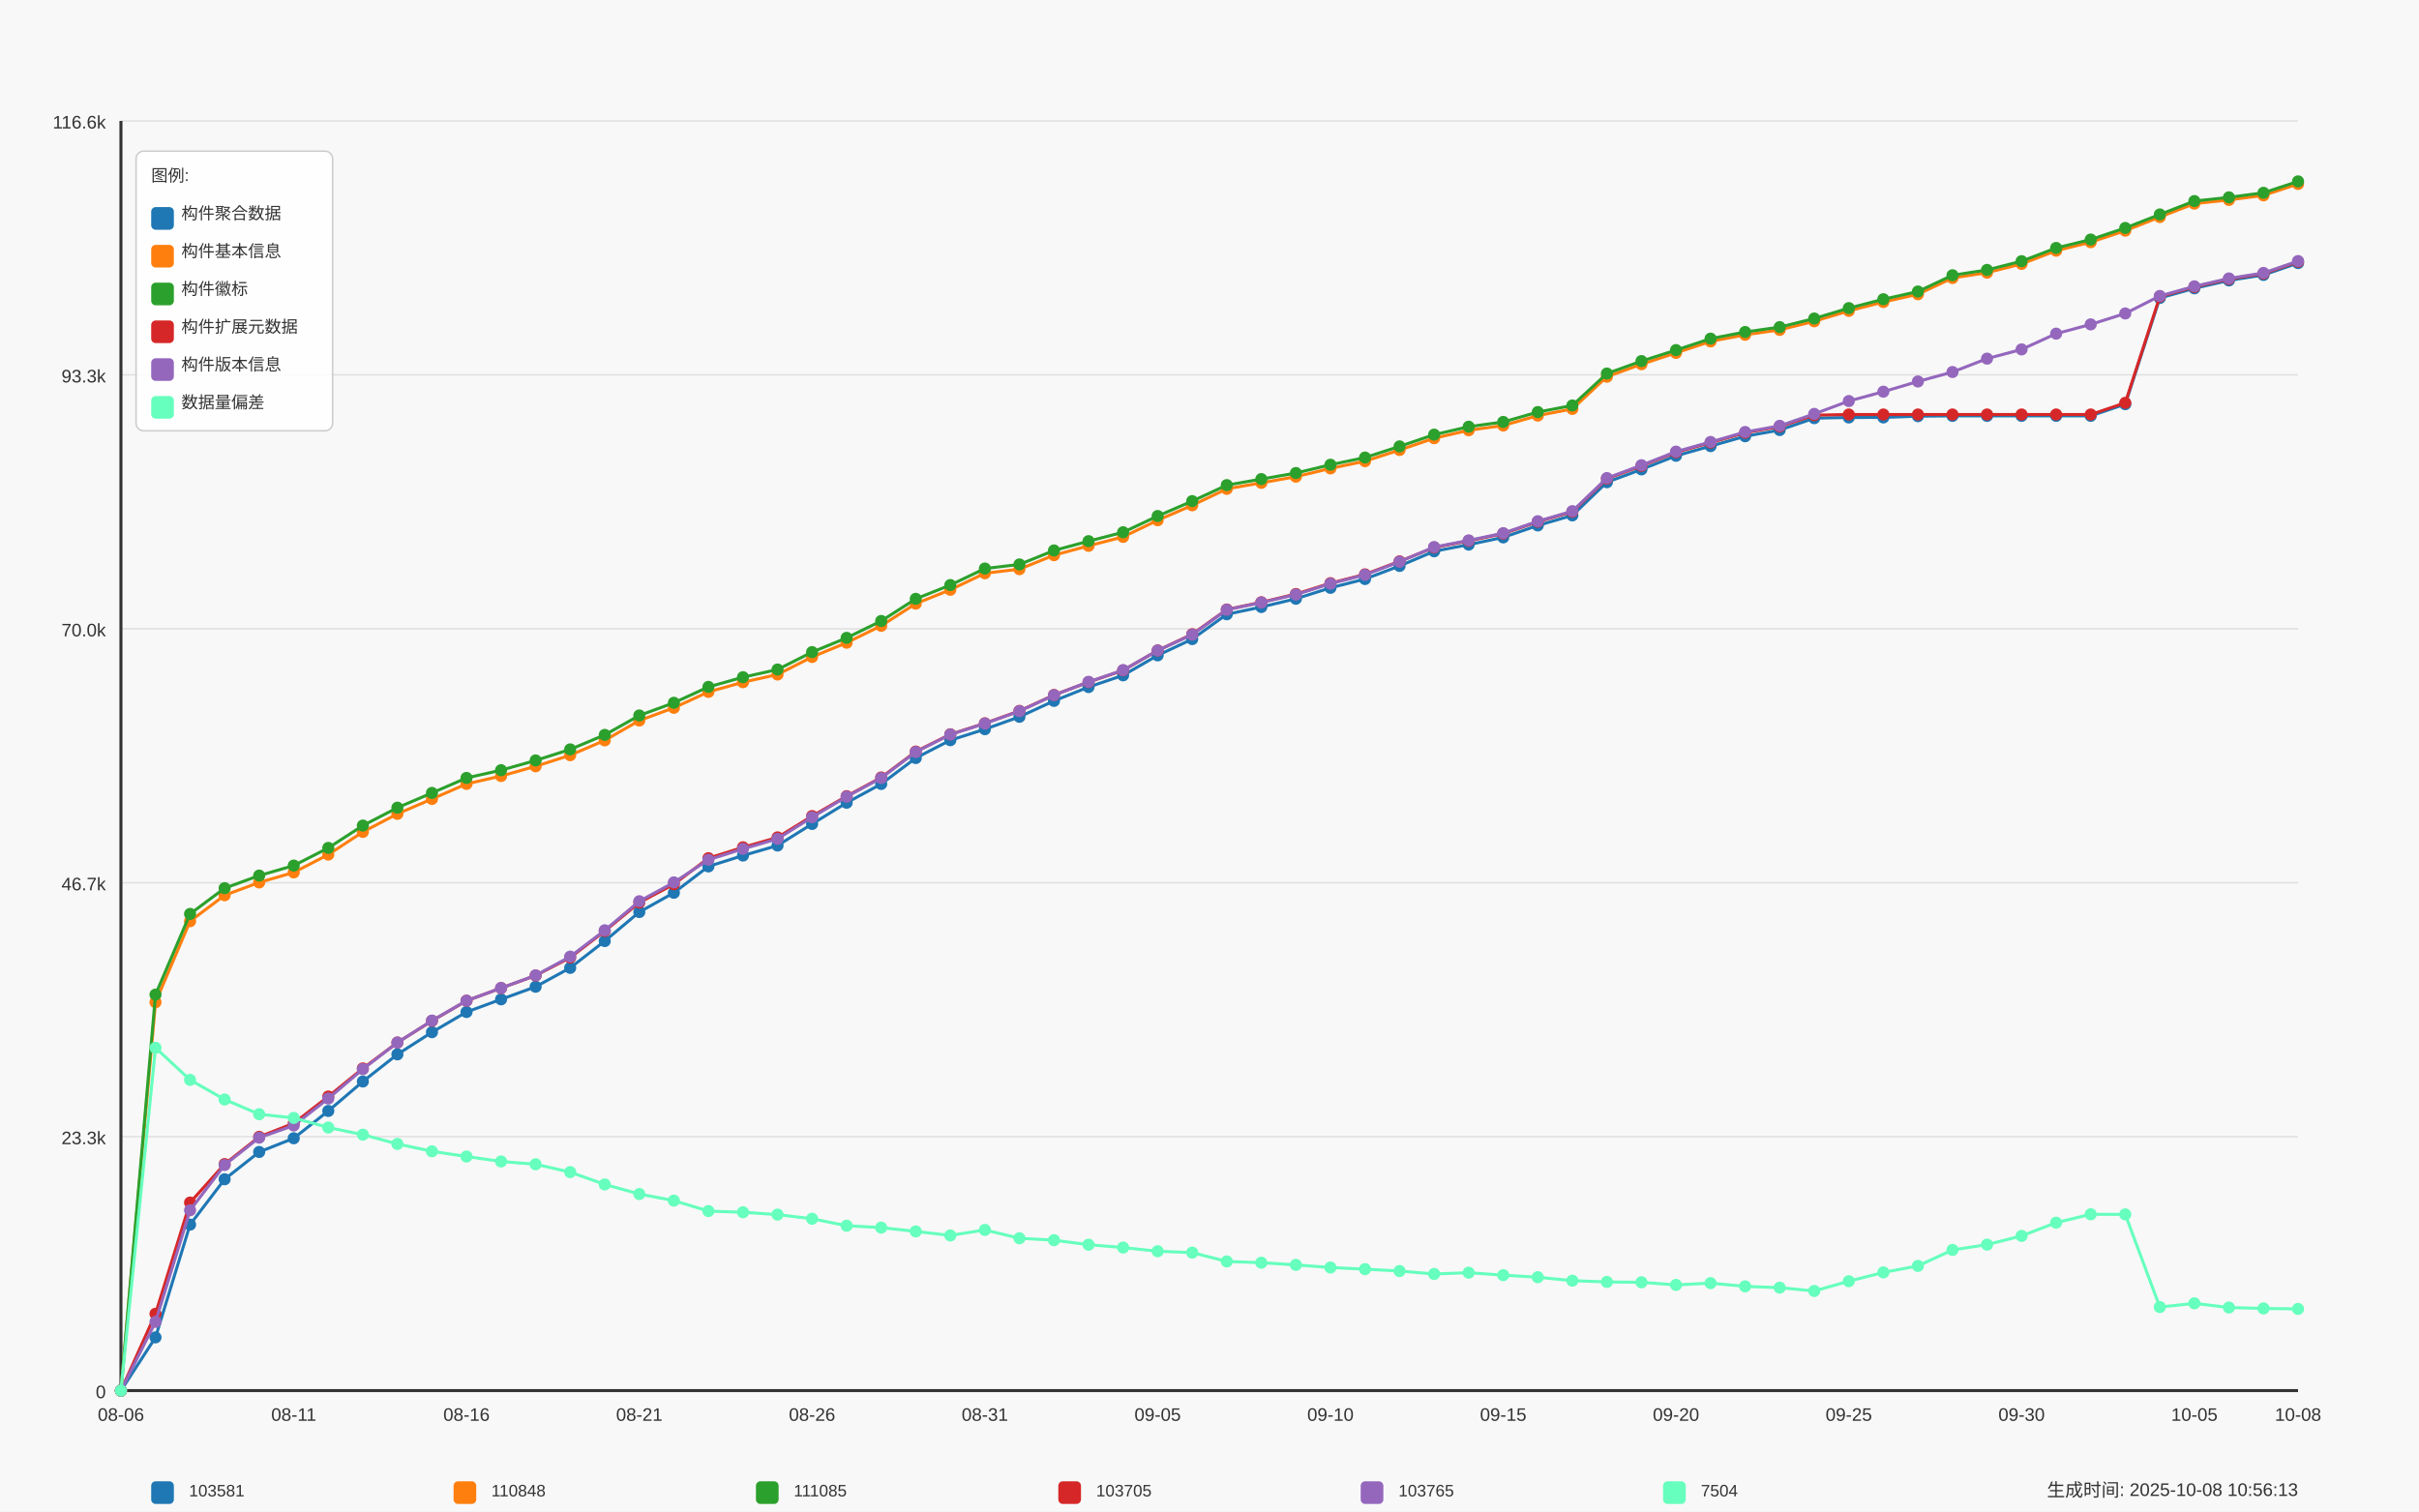
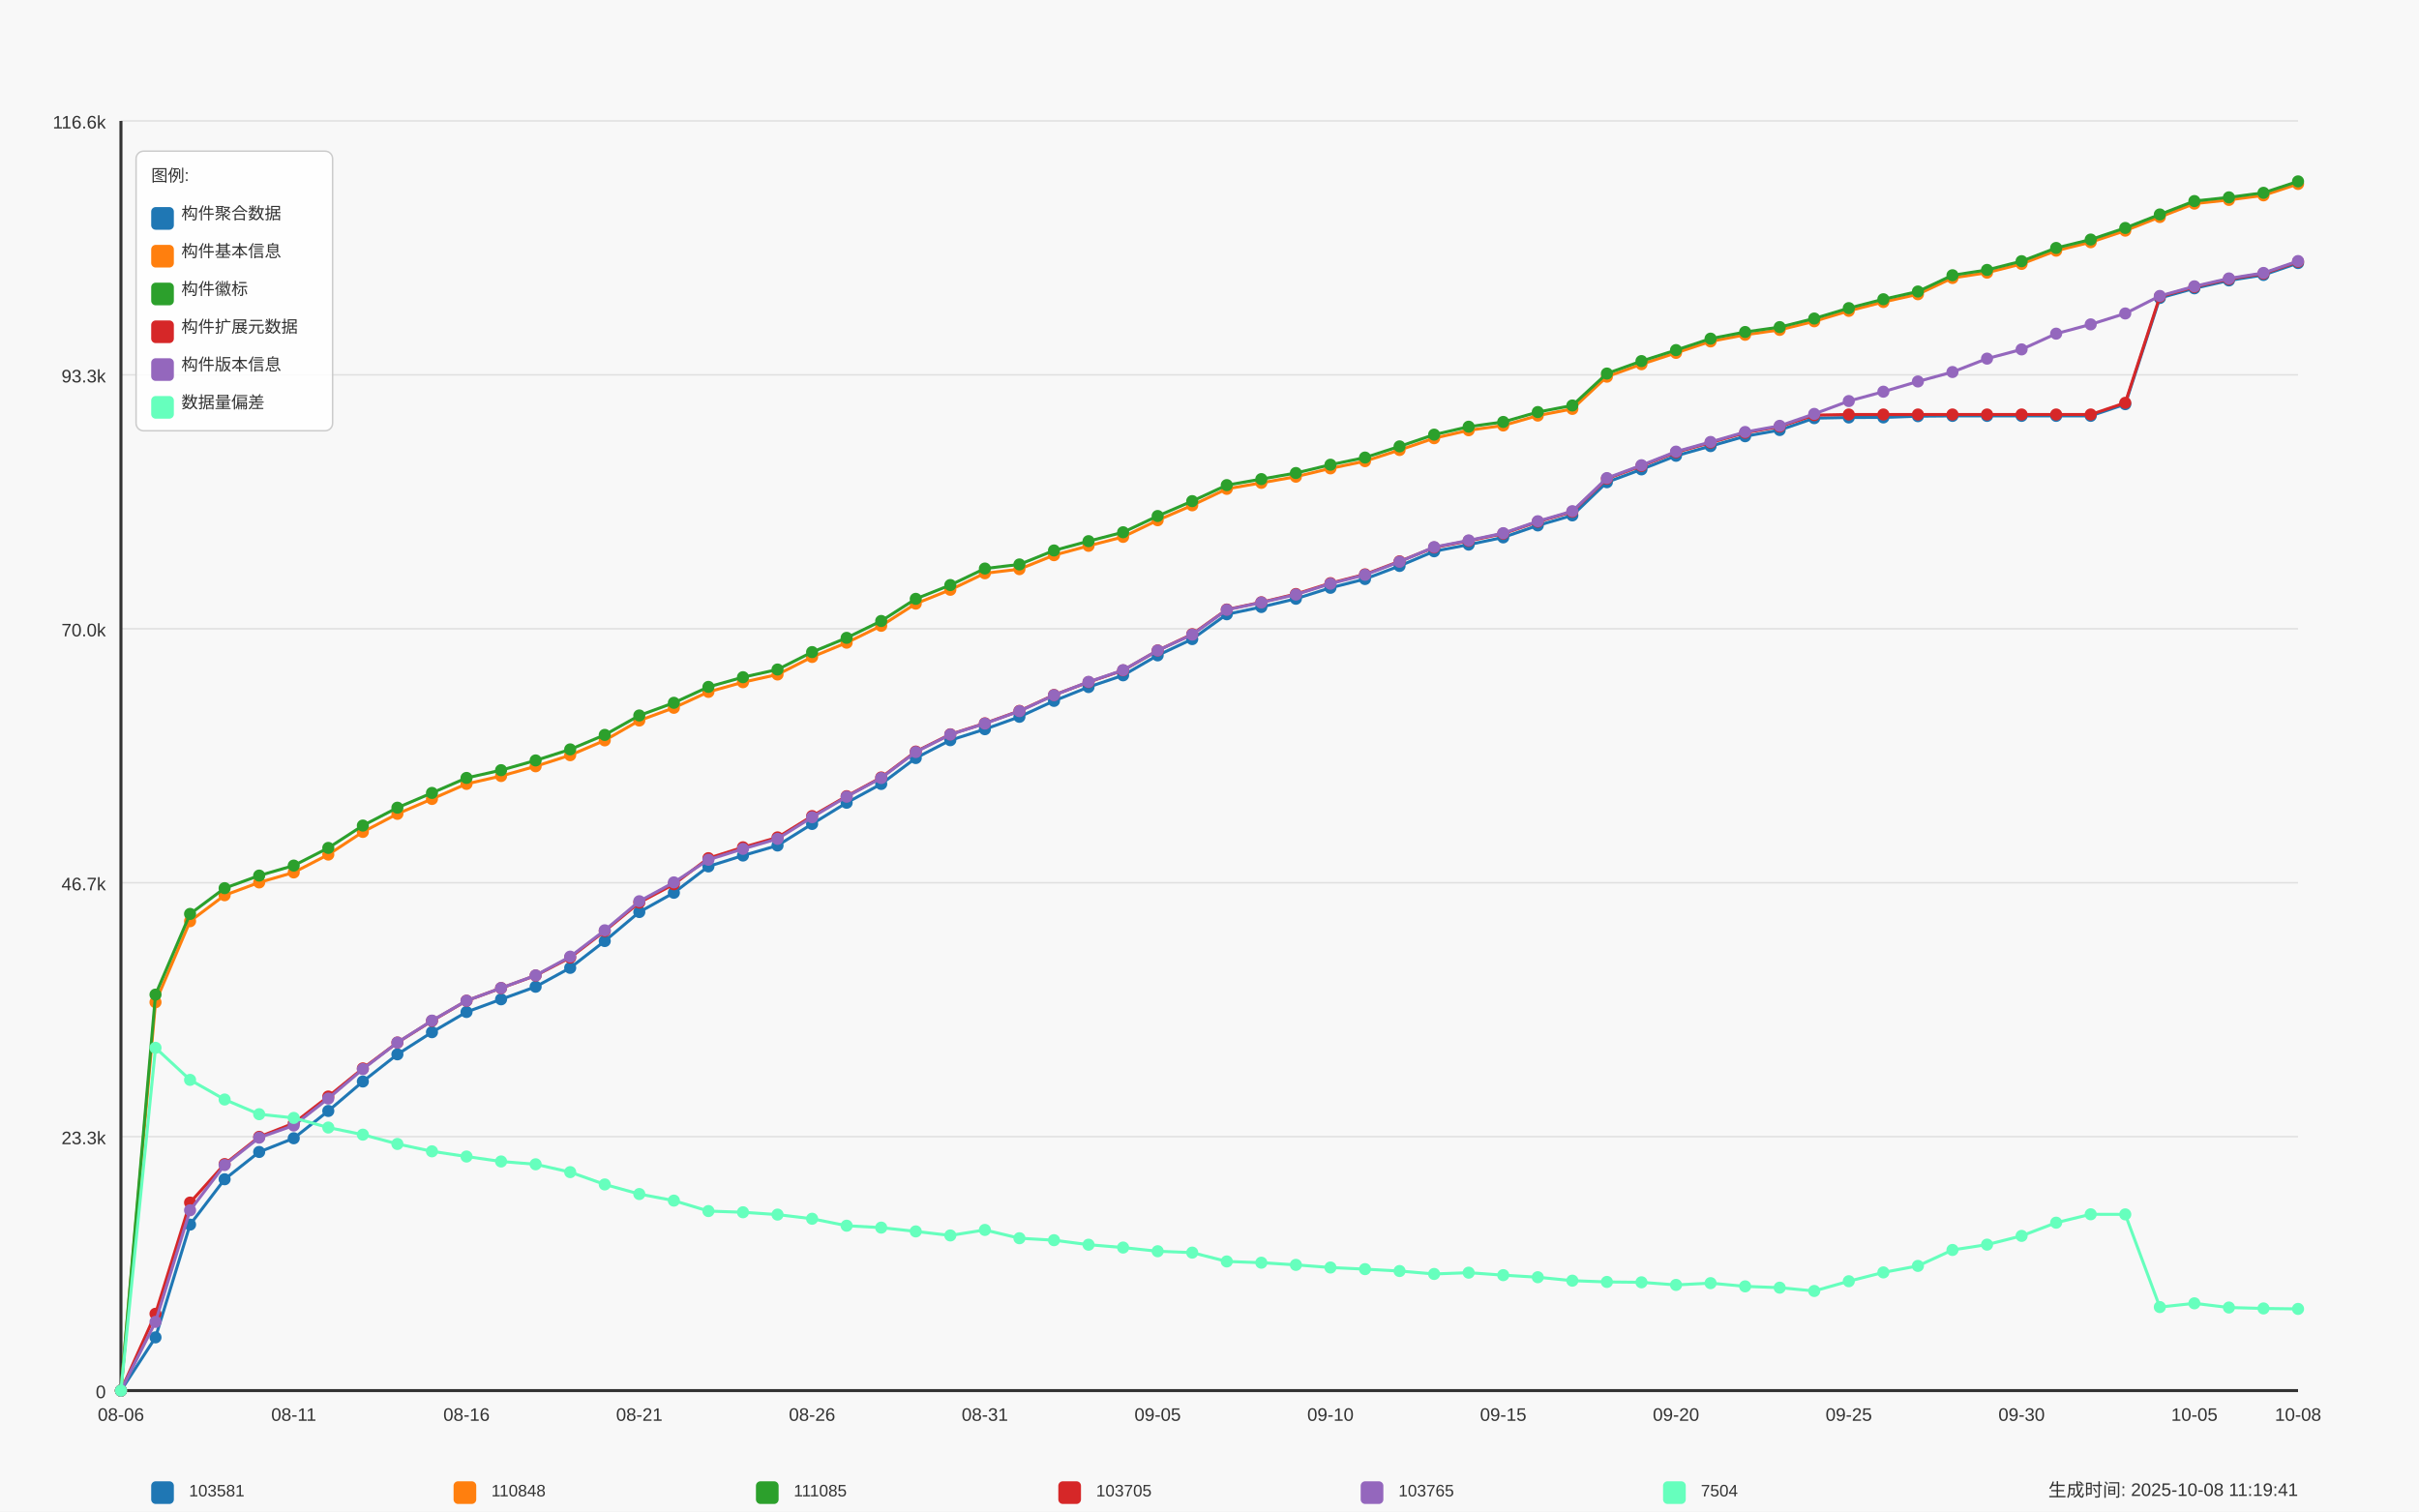
<svg xmlns="http://www.w3.org/2000/svg" width="1600" height="1000" viewBox="0 0 1600 1000">
  <style>
  text {
    font-family: Arial, sans-serif;
    font-size: 12px;
    fill: #333;
  }
  .axis-label { font-size: 14px; }
  .title { font-size: 18px; font-weight: bold; }
  .legend-item { font-size: 11px; }
  .legend-box { fill: white; fill-opacity: 0.85; stroke: #cccccc; stroke-width: 1; rx: 5; }
</style>
  <text x="800.0" y="30" text-anchor="middle" class="title">Daily Data Growth Trend</text>
  <text x="800.0" y="980" text-anchor="middle" class="axis-label">Date</text>
  <g transform="rotate(-90)">
    <text x="-500.0" y="20" text-anchor="middle" class="axis-label">Count</text>
  </g>
  <rect x="0" y="0" width="1600" height="1000" fill="#f8f8f8" />
  <line x1="80" y1="920.0" x2="1520" y2="920.0" stroke="#e0e0e0" stroke-width="1" />
  <text x="70" y="925.0" text-anchor="end">0</text>
  <line x1="80" y1="752.0" x2="1520" y2="752.0" stroke="#e0e0e0" stroke-width="1" />
  <text x="70" y="757.0" text-anchor="end">23.3k</text>
  <line x1="80" y1="584.0" x2="1520" y2="584.0" stroke="#e0e0e0" stroke-width="1" />
  <text x="70" y="589.0" text-anchor="end">46.7k</text>
  <line x1="80" y1="416.0" x2="1520" y2="416.0" stroke="#e0e0e0" stroke-width="1" />
  <text x="70" y="421.0" text-anchor="end">70.0k</text>
  <line x1="80" y1="248.0" x2="1520" y2="248.0" stroke="#e0e0e0" stroke-width="1" />
  <text x="70" y="253.0" text-anchor="end">93.3k</text>
  <line x1="80" y1="80.0" x2="1520" y2="80.0" stroke="#e0e0e0" stroke-width="1" />
  <text x="70" y="85.0" text-anchor="end">116.6k</text>
  <line x1="80" y1="80" x2="80" y2="920" stroke="#333333" stroke-width="2" />
  <line x1="80" y1="920" x2="1520" y2="920" stroke="#333333" stroke-width="2" />
  <circle cx="80.0" cy="920.0" r="4" fill="#1f77b4" />
  <circle cx="102.857" cy="884.798" r="4" fill="#1f77b4" />
  <circle cx="125.714" cy="810.196" r="4" fill="#1f77b4" />
  <circle cx="148.571" cy="780.186" r="4" fill="#1f77b4" />
  <circle cx="171.429" cy="762.124" r="4" fill="#1f77b4" />
  <circle cx="194.286" cy="753.058" r="4" fill="#1f77b4" />
  <circle cx="217.143" cy="734.996" r="4" fill="#1f77b4" />
  <circle cx="240.0" cy="715.501" r="4" fill="#1f77b4" />
  <circle cx="262.857" cy="697.533" r="4" fill="#1f77b4" />
  <circle cx="285.714" cy="682.884" r="4" fill="#1f77b4" />
  <circle cx="308.571" cy="669.525" r="4" fill="#1f77b4" />
  <circle cx="331.429" cy="661.128" r="4" fill="#1f77b4" />
  <circle cx="354.286" cy="652.817" r="4" fill="#1f77b4" />
  <circle cx="377.143" cy="640.322" r="4" fill="#1f77b4" />
  <circle cx="400.0" cy="622.577" r="4" fill="#1f77b4" />
  <circle cx="422.857" cy="603.385" r="4" fill="#1f77b4" />
  <circle cx="445.714" cy="590.645" r="4" fill="#1f77b4" />
  <circle cx="468.571" cy="573.21" r="4" fill="#1f77b4" />
  <circle cx="491.429" cy="566.008" r="4" fill="#1f77b4" />
  <circle cx="514.286" cy="559.375" r="4" fill="#1f77b4" />
  <circle cx="537.143" cy="545.109" r="4" fill="#1f77b4" />
  <circle cx="560.0" cy="531.08" r="4" fill="#1f77b4" />
  <circle cx="582.857" cy="518.657" r="4" fill="#1f77b4" />
  <circle cx="605.714" cy="501.51" r="4" fill="#1f77b4" />
  <circle cx="628.571" cy="489.706" r="4" fill="#1f77b4" />
  <circle cx="651.429" cy="482.432" r="4" fill="#1f77b4" />
  <circle cx="674.286" cy="474.23" r="4" fill="#1f77b4" />
  <circle cx="697.143" cy="463.694" r="4" fill="#1f77b4" />
  <circle cx="720.0" cy="454.547" r="4" fill="#1f77b4" />
  <circle cx="742.857" cy="446.777" r="4" fill="#1f77b4" />
  <circle cx="765.714" cy="433.583" r="4" fill="#1f77b4" />
  <circle cx="788.571" cy="422.817" r="4" fill="#1f77b4" />
  <circle cx="811.429" cy="406.397" r="4" fill="#1f77b4" />
  <circle cx="834.286" cy="401.586" r="4" fill="#1f77b4" />
  <circle cx="857.143" cy="396.127" r="4" fill="#1f77b4" />
  <circle cx="880.0" cy="388.89" r="4" fill="#1f77b4" />
  <circle cx="902.857" cy="383.071" r="4" fill="#1f77b4" />
  <circle cx="925.714" cy="374.421" r="4" fill="#1f77b4" />
  <circle cx="948.571" cy="364.721" r="4" fill="#1f77b4" />
  <circle cx="971.429" cy="360.313" r="4" fill="#1f77b4" />
  <circle cx="994.286" cy="355.531" r="4" fill="#1f77b4" />
  <circle cx="1017.143" cy="347.617" r="4" fill="#1f77b4" />
  <circle cx="1040.0" cy="340.977" r="4" fill="#1f77b4" />
  <circle cx="1062.857" cy="319.019" r="4" fill="#1f77b4" />
  <circle cx="1085.714" cy="310.535" r="4" fill="#1f77b4" />
  <circle cx="1108.571" cy="301.533" r="4" fill="#1f77b4" />
  <circle cx="1131.429" cy="295.138" r="4" fill="#1f77b4" />
  <circle cx="1154.286" cy="288.613" r="4" fill="#1f77b4" />
  <circle cx="1177.143" cy="284.501" r="4" fill="#1f77b4" />
  <circle cx="1200.0" cy="276.644" r="4" fill="#1f77b4" />
  <circle cx="1222.857" cy="276.198" r="4" fill="#1f77b4" />
  <circle cx="1245.714" cy="276.169" r="4" fill="#1f77b4" />
  <circle cx="1268.571" cy="275.348" r="4" fill="#1f77b4" />
  <circle cx="1291.429" cy="275.153" r="4" fill="#1f77b4" />
  <circle cx="1314.286" cy="275.153" r="4" fill="#1f77b4" />
  <circle cx="1337.143" cy="275.146" r="4" fill="#1f77b4" />
  <circle cx="1360.0" cy="275.132" r="4" fill="#1f77b4" />
  <circle cx="1382.857" cy="275.124" r="4" fill="#1f77b4" />
  <circle cx="1405.714" cy="267.397" r="4" fill="#1f77b4" />
  <circle cx="1428.571" cy="197.137" r="4" fill="#1f77b4" />
  <circle cx="1451.429" cy="190.749" r="4" fill="#1f77b4" />
  <circle cx="1474.286" cy="185.528" r="4" fill="#1f77b4" />
  <circle cx="1497.143" cy="181.906" r="4" fill="#1f77b4" />
  <circle cx="1520.0" cy="174.041" r="4" fill="#1f77b4" />
  <path d="M 80.0 920.0 L 102.857 884.798 L 125.714 810.196 L 148.571 780.186 L 171.429 762.124 L 194.286 753.058 L 217.143 734.996 L 240.0 715.501 L 262.857 697.533 L 285.714 682.884 L 308.571 669.525 L 331.429 661.128 L 354.286 652.817 L 377.143 640.322 L 400.0 622.577 L 422.857 603.385 L 445.714 590.645 L 468.571 573.21 L 491.429 566.008 L 514.286 559.375 L 537.143 545.109 L 560.0 531.08 L 582.857 518.657 L 605.714 501.51 L 628.571 489.706 L 651.429 482.432 L 674.286 474.23 L 697.143 463.694 L 720.0 454.547 L 742.857 446.777 L 765.714 433.583 L 788.571 422.817 L 811.429 406.397 L 834.286 401.586 L 857.143 396.127 L 880.0 388.89 L 902.857 383.071 L 925.714 374.421 L 948.571 364.721 L 971.429 360.313 L 994.286 355.531 L 1017.143 347.617 L 1040.0 340.977 L 1062.857 319.019 L 1085.714 310.535 L 1108.571 301.533 L 1131.429 295.138 L 1154.286 288.613 L 1177.143 284.501 L 1200.0 276.644 L 1222.857 276.198 L 1245.714 276.169 L 1268.571 275.348 L 1291.429 275.153 L 1314.286 275.153 L 1337.143 275.146 L 1360.0 275.132 L 1382.857 275.124 L 1405.714 267.397 L 1428.571 197.137 L 1451.429 190.749 L 1474.286 185.528 L 1497.143 181.906 L 1520.0 174.041" fill="none" stroke="#1f77b4" stroke-width="2" />
  <circle cx="80.0" cy="920.0" r="4" fill="#ff7f0e" />
  <circle cx="102.857" cy="663.072" r="4" fill="#ff7f0e" />
  <circle cx="125.714" cy="609.47" r="4" fill="#ff7f0e" />
  <circle cx="148.571" cy="592.28" r="4" fill="#ff7f0e" />
  <circle cx="171.429" cy="583.811" r="4" fill="#ff7f0e" />
  <circle cx="194.286" cy="577.185" r="4" fill="#ff7f0e" />
  <circle cx="217.143" cy="565.374" r="4" fill="#ff7f0e" />
  <circle cx="240.0" cy="550.388" r="4" fill="#ff7f0e" />
  <circle cx="262.857" cy="538.433" r="4" fill="#ff7f0e" />
  <circle cx="285.714" cy="528.581" r="4" fill="#ff7f0e" />
  <circle cx="308.571" cy="518.614" r="4" fill="#ff7f0e" />
  <circle cx="331.429" cy="513.407" r="4" fill="#ff7f0e" />
  <circle cx="354.286" cy="506.961" r="4" fill="#ff7f0e" />
  <circle cx="377.143" cy="499.63" r="4" fill="#ff7f0e" />
  <circle cx="400.0" cy="489.821" r="4" fill="#ff7f0e" />
  <circle cx="422.857" cy="476.693" r="4" fill="#ff7f0e" />
  <circle cx="445.714" cy="468.267" r="4" fill="#ff7f0e" />
  <circle cx="468.571" cy="457.745" r="4" fill="#ff7f0e" />
  <circle cx="491.429" cy="451.343" r="4" fill="#ff7f0e" />
  <circle cx="514.286" cy="446.237" r="4" fill="#ff7f0e" />
  <circle cx="537.143" cy="434.635" r="4" fill="#ff7f0e" />
  <circle cx="560.0" cy="425.193" r="4" fill="#ff7f0e" />
  <circle cx="582.857" cy="414.016" r="4" fill="#ff7f0e" />
  <circle cx="605.714" cy="399.354" r="4" fill="#ff7f0e" />
  <circle cx="628.571" cy="390.193" r="4" fill="#ff7f0e" />
  <circle cx="651.429" cy="379.261" r="4" fill="#ff7f0e" />
  <circle cx="674.286" cy="376.546" r="4" fill="#ff7f0e" />
  <circle cx="697.143" cy="367.299" r="4" fill="#ff7f0e" />
  <circle cx="720.0" cy="361.113" r="4" fill="#ff7f0e" />
  <circle cx="742.857" cy="355.193" r="4" fill="#ff7f0e" />
  <circle cx="765.714" cy="344.189" r="4" fill="#ff7f0e" />
  <circle cx="788.571" cy="334.308" r="4" fill="#ff7f0e" />
  <circle cx="811.429" cy="323.419" r="4" fill="#ff7f0e" />
  <circle cx="834.286" cy="319.444" r="4" fill="#ff7f0e" />
  <circle cx="857.143" cy="315.368" r="4" fill="#ff7f0e" />
  <circle cx="880.0" cy="309.873" r="4" fill="#ff7f0e" />
  <circle cx="902.857" cy="305.105" r="4" fill="#ff7f0e" />
  <circle cx="925.714" cy="297.709" r="4" fill="#ff7f0e" />
  <circle cx="948.571" cy="289.91" r="4" fill="#ff7f0e" />
  <circle cx="971.429" cy="284.652" r="4" fill="#ff7f0e" />
  <circle cx="994.286" cy="281.505" r="4" fill="#ff7f0e" />
  <circle cx="1017.143" cy="274.952" r="4" fill="#ff7f0e" />
  <circle cx="1040.0" cy="270.523" r="4" fill="#ff7f0e" />
  <circle cx="1062.857" cy="249.213" r="4" fill="#ff7f0e" />
  <circle cx="1085.714" cy="240.96" r="4" fill="#ff7f0e" />
  <circle cx="1108.571" cy="233.463" r="4" fill="#ff7f0e" />
  <circle cx="1131.429" cy="225.879" r="4" fill="#ff7f0e" />
  <circle cx="1154.286" cy="221.486" r="4" fill="#ff7f0e" />
  <circle cx="1177.143" cy="218.245" r="4" fill="#ff7f0e" />
  <circle cx="1200.0" cy="212.556" r="4" fill="#ff7f0e" />
  <circle cx="1222.857" cy="205.664" r="4" fill="#ff7f0e" />
  <circle cx="1245.714" cy="199.802" r="4" fill="#ff7f0e" />
  <circle cx="1268.571" cy="194.667" r="4" fill="#ff7f0e" />
  <circle cx="1291.429" cy="183.915" r="4" fill="#ff7f0e" />
  <circle cx="1314.286" cy="180.393" r="4" fill="#ff7f0e" />
  <circle cx="1337.143" cy="174.603" r="4" fill="#ff7f0e" />
  <circle cx="1360.0" cy="165.839" r="4" fill="#ff7f0e" />
  <circle cx="1382.857" cy="160.25" r="4" fill="#ff7f0e" />
  <circle cx="1405.714" cy="152.588" r="4" fill="#ff7f0e" />
  <circle cx="1428.571" cy="143.578" r="4" fill="#ff7f0e" />
  <circle cx="1451.429" cy="134.72" r="4" fill="#ff7f0e" />
  <circle cx="1474.286" cy="132.264" r="4" fill="#ff7f0e" />
  <circle cx="1497.143" cy="129.254" r="4" fill="#ff7f0e" />
  <circle cx="1520.0" cy="121.707" r="4" fill="#ff7f0e" />
  <path d="M 80.0 920.0 L 102.857 663.072 L 125.714 609.47 L 148.571 592.28 L 171.429 583.811 L 194.286 577.185 L 217.143 565.374 L 240.0 550.388 L 262.857 538.433 L 285.714 528.581 L 308.571 518.614 L 331.429 513.407 L 354.286 506.961 L 377.143 499.63 L 400.0 489.821 L 422.857 476.693 L 445.714 468.267 L 468.571 457.745 L 491.429 451.343 L 514.286 446.237 L 537.143 434.635 L 560.0 425.193 L 582.857 414.016 L 605.714 399.354 L 628.571 390.193 L 651.429 379.261 L 674.286 376.546 L 697.143 367.299 L 720.0 361.113 L 742.857 355.193 L 765.714 344.189 L 788.571 334.308 L 811.429 323.419 L 834.286 319.444 L 857.143 315.368 L 880.0 309.873 L 902.857 305.105 L 925.714 297.709 L 948.571 289.91 L 971.429 284.652 L 994.286 281.505 L 1017.143 274.952 L 1040.0 270.523 L 1062.857 249.213 L 1085.714 240.96 L 1108.571 233.463 L 1131.429 225.879 L 1154.286 221.486 L 1177.143 218.245 L 1200.0 212.556 L 1222.857 205.664 L 1245.714 199.802 L 1268.571 194.667 L 1291.429 183.915 L 1314.286 180.393 L 1337.143 174.603 L 1360.0 165.839 L 1382.857 160.25 L 1405.714 152.588 L 1428.571 143.578 L 1451.429 134.72 L 1474.286 132.264 L 1497.143 129.254 L 1520.0 121.707" fill="none" stroke="#ff7f0e" stroke-width="2" />
  <circle cx="80.0" cy="920.0" r="4" fill="#2ca02c" />
  <circle cx="102.857" cy="658.024" r="4" fill="#2ca02c" />
  <circle cx="125.714" cy="604.631" r="4" fill="#2ca02c" />
  <circle cx="148.571" cy="587.606" r="4" fill="#2ca02c" />
  <circle cx="171.429" cy="579.266" r="4" fill="#2ca02c" />
  <circle cx="194.286" cy="572.655" r="4" fill="#2ca02c" />
  <circle cx="217.143" cy="560.967" r="4" fill="#2ca02c" />
  <circle cx="240.0" cy="546.175" r="4" fill="#2ca02c" />
  <circle cx="262.857" cy="534.357" r="4" fill="#2ca02c" />
  <circle cx="285.714" cy="524.584" r="4" fill="#2ca02c" />
  <circle cx="308.571" cy="514.667" r="4" fill="#2ca02c" />
  <circle cx="331.429" cy="509.54" r="4" fill="#2ca02c" />
  <circle cx="354.286" cy="503.094" r="4" fill="#2ca02c" />
  <circle cx="377.143" cy="495.784" r="4" fill="#2ca02c" />
  <circle cx="400.0" cy="486.192" r="4" fill="#2ca02c" />
  <circle cx="422.857" cy="473.344" r="4" fill="#2ca02c" />
  <circle cx="445.714" cy="464.954" r="4" fill="#2ca02c" />
  <circle cx="468.571" cy="454.439" r="4" fill="#2ca02c" />
  <circle cx="491.429" cy="448.03" r="4" fill="#2ca02c" />
  <circle cx="514.286" cy="442.938" r="4" fill="#2ca02c" />
  <circle cx="537.143" cy="431.416" r="4" fill="#2ca02c" />
  <circle cx="560.0" cy="421.996" r="4" fill="#2ca02c" />
  <circle cx="582.857" cy="410.833" r="4" fill="#2ca02c" />
  <circle cx="605.714" cy="396.192" r="4" fill="#2ca02c" />
  <circle cx="628.571" cy="387.06" r="4" fill="#2ca02c" />
  <circle cx="651.429" cy="376.135" r="4" fill="#2ca02c" />
  <circle cx="674.286" cy="373.428" r="4" fill="#2ca02c" />
  <circle cx="697.143" cy="364.188" r="4" fill="#2ca02c" />
  <circle cx="720.0" cy="358.023" r="4" fill="#2ca02c" />
  <circle cx="742.857" cy="352.139" r="4" fill="#2ca02c" />
  <circle cx="765.714" cy="341.387" r="4" fill="#2ca02c" />
  <circle cx="788.571" cy="331.535" r="4" fill="#2ca02c" />
  <circle cx="811.429" cy="320.949" r="4" fill="#2ca02c" />
  <circle cx="834.286" cy="316.973" r="4" fill="#2ca02c" />
  <circle cx="857.143" cy="312.948" r="4" fill="#2ca02c" />
  <circle cx="880.0" cy="307.46" r="4" fill="#2ca02c" />
  <circle cx="902.857" cy="302.714" r="4" fill="#2ca02c" />
  <circle cx="925.714" cy="295.318" r="4" fill="#2ca02c" />
  <circle cx="948.571" cy="287.555" r="4" fill="#2ca02c" />
  <circle cx="971.429" cy="282.305" r="4" fill="#2ca02c" />
  <circle cx="994.286" cy="279.157" r="4" fill="#2ca02c" />
  <circle cx="1017.143" cy="272.611" r="4" fill="#2ca02c" />
  <circle cx="1040.0" cy="268.254" r="4" fill="#2ca02c" />
  <circle cx="1062.857" cy="247.131" r="4" fill="#2ca02c" />
  <circle cx="1085.714" cy="238.893" r="4" fill="#2ca02c" />
  <circle cx="1108.571" cy="231.619" r="4" fill="#2ca02c" />
  <circle cx="1131.429" cy="224.043" r="4" fill="#2ca02c" />
  <circle cx="1154.286" cy="219.65" r="4" fill="#2ca02c" />
  <circle cx="1177.143" cy="216.409" r="4" fill="#2ca02c" />
  <circle cx="1200.0" cy="210.734" r="4" fill="#2ca02c" />
  <circle cx="1222.857" cy="203.842" r="4" fill="#2ca02c" />
  <circle cx="1245.714" cy="197.98" r="4" fill="#2ca02c" />
  <circle cx="1268.571" cy="192.86" r="4" fill="#2ca02c" />
  <circle cx="1291.429" cy="182.107" r="4" fill="#2ca02c" />
  <circle cx="1314.286" cy="178.586" r="4" fill="#2ca02c" />
  <circle cx="1337.143" cy="172.796" r="4" fill="#2ca02c" />
  <circle cx="1360.0" cy="164.046" r="4" fill="#2ca02c" />
  <circle cx="1382.857" cy="158.479" r="4" fill="#2ca02c" />
  <circle cx="1405.714" cy="150.823" r="4" fill="#2ca02c" />
  <circle cx="1428.571" cy="141.879" r="4" fill="#2ca02c" />
  <circle cx="1451.429" cy="133.021" r="4" fill="#2ca02c" />
  <circle cx="1474.286" cy="130.565" r="4" fill="#2ca02c" />
  <circle cx="1497.143" cy="127.555" r="4" fill="#2ca02c" />
  <circle cx="1520.0" cy="120.0" r="4" fill="#2ca02c" />
  <path d="M 80.0 920.0 L 102.857 658.024 L 125.714 604.631 L 148.571 587.606 L 171.429 579.266 L 194.286 572.655 L 217.143 560.967 L 240.0 546.175 L 262.857 534.357 L 285.714 524.584 L 308.571 514.667 L 331.429 509.54 L 354.286 503.094 L 377.143 495.784 L 400.0 486.192 L 422.857 473.344 L 445.714 464.954 L 468.571 454.439 L 491.429 448.03 L 514.286 442.938 L 537.143 431.416 L 560.0 421.996 L 582.857 410.833 L 605.714 396.192 L 628.571 387.06 L 651.429 376.135 L 674.286 373.428 L 697.143 364.188 L 720.0 358.023 L 742.857 352.139 L 765.714 341.387 L 788.571 331.535 L 811.429 320.949 L 834.286 316.973 L 857.143 312.948 L 880.0 307.46 L 902.857 302.714 L 925.714 295.318 L 948.571 287.555 L 971.429 282.305 L 994.286 279.157 L 1017.143 272.611 L 1040.0 268.254 L 1062.857 247.131 L 1085.714 238.893 L 1108.571 231.619 L 1131.429 224.043 L 1154.286 219.65 L 1177.143 216.409 L 1200.0 210.734 L 1222.857 203.842 L 1245.714 197.98 L 1268.571 192.86 L 1291.429 182.107 L 1314.286 178.586 L 1337.143 172.796 L 1360.0 164.046 L 1382.857 158.479 L 1405.714 150.823 L 1428.571 141.879 L 1451.429 133.021 L 1474.286 130.565 L 1497.143 127.555 L 1520.0 120.0" fill="none" stroke="#2ca02c" stroke-width="2" />
  <circle cx="80.0" cy="920.0" r="4" fill="#d62728" />
  <circle cx="102.857" cy="869.17" r="4" fill="#d62728" />
  <circle cx="125.714" cy="795.605" r="4" fill="#d62728" />
  <circle cx="148.571" cy="770.147" r="4" fill="#d62728" />
  <circle cx="171.429" cy="752.121" r="4" fill="#d62728" />
  <circle cx="194.286" cy="743.134" r="4" fill="#d62728" />
  <circle cx="217.143" cy="725.439" r="4" fill="#d62728" />
  <circle cx="240.0" cy="706.852" r="4" fill="#d62728" />
  <circle cx="262.857" cy="689.74" r="4" fill="#d62728" />
  <circle cx="285.714" cy="675.402" r="4" fill="#d62728" />
  <circle cx="308.571" cy="662.086" r="4" fill="#d62728" />
  <circle cx="331.429" cy="653.703" r="4" fill="#d62728" />
  <circle cx="354.286" cy="645.399" r="4" fill="#d62728" />
  <circle cx="377.143" cy="633.524" r="4" fill="#d62728" />
  <circle cx="400.0" cy="615.988" r="4" fill="#d62728" />
  <circle cx="422.857" cy="597.119" r="4" fill="#d62728" />
  <circle cx="445.714" cy="584.984" r="4" fill="#d62728" />
  <circle cx="468.571" cy="567.765" r="4" fill="#d62728" />
  <circle cx="491.429" cy="560.564" r="4" fill="#d62728" />
  <circle cx="514.286" cy="554.003" r="4" fill="#d62728" />
  <circle cx="537.143" cy="539.909" r="4" fill="#d62728" />
  <circle cx="560.0" cy="526.73" r="4" fill="#d62728" />
  <circle cx="582.857" cy="514.357" r="4" fill="#d62728" />
  <circle cx="605.714" cy="497.225" r="4" fill="#d62728" />
  <circle cx="628.571" cy="485.81" r="4" fill="#d62728" />
  <circle cx="651.429" cy="478.536" r="4" fill="#d62728" />
  <circle cx="674.286" cy="470.326" r="4" fill="#d62728" />
  <circle cx="697.143" cy="459.79" r="4" fill="#d62728" />
  <circle cx="720.0" cy="451.256" r="4" fill="#d62728" />
  <circle cx="742.857" cy="443.5" r="4" fill="#d62728" />
  <circle cx="765.714" cy="430.335" r="4" fill="#d62728" />
  <circle cx="788.571" cy="419.576" r="4" fill="#d62728" />
  <circle cx="811.429" cy="403.243" r="4" fill="#d62728" />
  <circle cx="834.286" cy="398.453" r="4" fill="#d62728" />
  <circle cx="857.143" cy="392.995" r="4" fill="#d62728" />
  <circle cx="880.0" cy="385.807" r="4" fill="#d62728" />
  <circle cx="902.857" cy="379.981" r="4" fill="#d62728" />
  <circle cx="925.714" cy="371.375" r="4" fill="#d62728" />
  <circle cx="948.571" cy="362.215" r="4" fill="#d62728" />
  <circle cx="971.429" cy="357.829" r="4" fill="#d62728" />
  <circle cx="994.286" cy="353.047" r="4" fill="#d62728" />
  <circle cx="1017.143" cy="345.154" r="4" fill="#d62728" />
  <circle cx="1040.0" cy="338.579" r="4" fill="#d62728" />
  <circle cx="1062.857" cy="316.685" r="4" fill="#d62728" />
  <circle cx="1085.714" cy="308.223" r="4" fill="#d62728" />
  <circle cx="1108.571" cy="299.221" r="4" fill="#d62728" />
  <circle cx="1131.429" cy="292.819" r="4" fill="#d62728" />
  <circle cx="1154.286" cy="286.294" r="4" fill="#d62728" />
  <circle cx="1177.143" cy="282.189" r="4" fill="#d62728" />
  <circle cx="1200.0" cy="274.664" r="4" fill="#d62728" />
  <circle cx="1222.857" cy="274.224" r="4" fill="#d62728" />
  <circle cx="1245.714" cy="274.224" r="4" fill="#d62728" />
  <circle cx="1268.571" cy="274.224" r="4" fill="#d62728" />
  <circle cx="1291.429" cy="274.224" r="4" fill="#d62728" />
  <circle cx="1314.286" cy="274.224" r="4" fill="#d62728" />
  <circle cx="1337.143" cy="274.224" r="4" fill="#d62728" />
  <circle cx="1360.0" cy="274.224" r="4" fill="#d62728" />
  <circle cx="1382.857" cy="274.224" r="4" fill="#d62728" />
  <circle cx="1405.714" cy="266.497" r="4" fill="#d62728" />
  <circle cx="1428.571" cy="196.223" r="4" fill="#d62728" />
  <circle cx="1451.429" cy="189.835" r="4" fill="#d62728" />
  <circle cx="1474.286" cy="184.614" r="4" fill="#d62728" />
  <circle cx="1497.143" cy="180.991" r="4" fill="#d62728" />
  <circle cx="1520.0" cy="173.148" r="4" fill="#d62728" />
  <path d="M 80.0 920.0 L 102.857 869.17 L 125.714 795.605 L 148.571 770.147 L 171.429 752.121 L 194.286 743.134 L 217.143 725.439 L 240.0 706.852 L 262.857 689.74 L 285.714 675.402 L 308.571 662.086 L 331.429 653.703 L 354.286 645.399 L 377.143 633.524 L 400.0 615.988 L 422.857 597.119 L 445.714 584.984 L 468.571 567.765 L 491.429 560.564 L 514.286 554.003 L 537.143 539.909 L 560.0 526.73 L 582.857 514.357 L 605.714 497.225 L 628.571 485.81 L 651.429 478.536 L 674.286 470.326 L 697.143 459.79 L 720.0 451.256 L 742.857 443.5 L 765.714 430.335 L 788.571 419.576 L 811.429 403.243 L 834.286 398.453 L 857.143 392.995 L 880.0 385.807 L 902.857 379.981 L 925.714 371.375 L 948.571 362.215 L 971.429 357.829 L 994.286 353.047 L 1017.143 345.154 L 1040.0 338.579 L 1062.857 316.685 L 1085.714 308.223 L 1108.571 299.221 L 1131.429 292.819 L 1154.286 286.294 L 1177.143 282.189 L 1200.0 274.664 L 1222.857 274.224 L 1245.714 274.224 L 1268.571 274.224 L 1291.429 274.224 L 1314.286 274.224 L 1337.143 274.224 L 1360.0 274.224 L 1382.857 274.224 L 1405.714 266.497 L 1428.571 196.223 L 1451.429 189.835 L 1474.286 184.614 L 1497.143 180.991 L 1520.0 173.148" fill="none" stroke="#d62728" stroke-width="2" />
  <circle cx="80.0" cy="920.0" r="4" fill="#9467bd" />
  <circle cx="102.857" cy="874.536" r="4" fill="#9467bd" />
  <circle cx="125.714" cy="800.69" r="4" fill="#9467bd" />
  <circle cx="148.571" cy="770.752" r="4" fill="#9467bd" />
  <circle cx="171.429" cy="752.669" r="4" fill="#9467bd" />
  <circle cx="194.286" cy="744.603" r="4" fill="#9467bd" />
  <circle cx="217.143" cy="726.757" r="4" fill="#9467bd" />
  <circle cx="240.0" cy="707.312" r="4" fill="#9467bd" />
  <circle cx="262.857" cy="689.719" r="4" fill="#9467bd" />
  <circle cx="285.714" cy="675.222" r="4" fill="#9467bd" />
  <circle cx="308.571" cy="662.057" r="4" fill="#9467bd" />
  <circle cx="331.429" cy="653.667" r="4" fill="#9467bd" />
  <circle cx="354.286" cy="645.306" r="4" fill="#9467bd" />
  <circle cx="377.143" cy="632.883" r="4" fill="#9467bd" />
  <circle cx="400.0" cy="615.476" r="4" fill="#9467bd" />
  <circle cx="422.857" cy="596.241" r="4" fill="#9467bd" />
  <circle cx="445.714" cy="583.775" r="4" fill="#9467bd" />
  <circle cx="468.571" cy="568.809" r="4" fill="#9467bd" />
  <circle cx="491.429" cy="561.601" r="4" fill="#9467bd" />
  <circle cx="514.286" cy="554.968" r="4" fill="#9467bd" />
  <circle cx="537.143" cy="540.665" r="4" fill="#9467bd" />
  <circle cx="560.0" cy="527.076" r="4" fill="#9467bd" />
  <circle cx="582.857" cy="514.718" r="4" fill="#9467bd" />
  <circle cx="605.714" cy="497.52" r="4" fill="#9467bd" />
  <circle cx="628.571" cy="485.94" r="4" fill="#9467bd" />
  <circle cx="651.429" cy="478.687" r="4" fill="#9467bd" />
  <circle cx="674.286" cy="470.478" r="4" fill="#9467bd" />
  <circle cx="697.143" cy="459.927" r="4" fill="#9467bd" />
  <circle cx="720.0" cy="451.112" r="4" fill="#9467bd" />
  <circle cx="742.857" cy="443.356" r="4" fill="#9467bd" />
  <circle cx="765.714" cy="430.371" r="4" fill="#9467bd" />
  <circle cx="788.571" cy="419.857" r="4" fill="#9467bd" />
  <circle cx="811.429" cy="403.43" r="4" fill="#9467bd" />
  <circle cx="834.286" cy="398.597" r="4" fill="#9467bd" />
  <circle cx="857.143" cy="393.362" r="4" fill="#9467bd" />
  <circle cx="880.0" cy="386.153" r="4" fill="#9467bd" />
  <circle cx="902.857" cy="380.305" r="4" fill="#9467bd" />
  <circle cx="925.714" cy="371.634" r="4" fill="#9467bd" />
  <circle cx="948.571" cy="361.934" r="4" fill="#9467bd" />
  <circle cx="971.429" cy="357.526" r="4" fill="#9467bd" />
  <circle cx="994.286" cy="352.744" r="4" fill="#9467bd" />
  <circle cx="1017.143" cy="344.844" r="4" fill="#9467bd" />
  <circle cx="1040.0" cy="338.19" r="4" fill="#9467bd" />
  <circle cx="1062.857" cy="316.289" r="4" fill="#9467bd" />
  <circle cx="1085.714" cy="307.784" r="4" fill="#9467bd" />
  <circle cx="1108.571" cy="298.789" r="4" fill="#9467bd" />
  <circle cx="1131.429" cy="292.387" r="4" fill="#9467bd" />
  <circle cx="1154.286" cy="285.805" r="4" fill="#9467bd" />
  <circle cx="1177.143" cy="281.714" r="4" fill="#9467bd" />
  <circle cx="1200.0" cy="273.835" r="4" fill="#9467bd" />
  <circle cx="1222.857" cy="265.33" r="4" fill="#9467bd" />
  <circle cx="1245.714" cy="259.129" r="4" fill="#9467bd" />
  <circle cx="1268.571" cy="252.374" r="4" fill="#9467bd" />
  <circle cx="1291.429" cy="246.123" r="4" fill="#9467bd" />
  <circle cx="1314.286" cy="237.258" r="4" fill="#9467bd" />
  <circle cx="1337.143" cy="231.158" r="4" fill="#9467bd" />
  <circle cx="1360.0" cy="220.744" r="4" fill="#9467bd" />
  <circle cx="1382.857" cy="214.609" r="4" fill="#9467bd" />
  <circle cx="1405.714" cy="207.385" r="4" fill="#9467bd" />
  <circle cx="1428.571" cy="195.791" r="4" fill="#9467bd" />
  <circle cx="1451.429" cy="189.424" r="4" fill="#9467bd" />
  <circle cx="1474.286" cy="184.203" r="4" fill="#9467bd" />
  <circle cx="1497.143" cy="180.581" r="4" fill="#9467bd" />
  <circle cx="1520.0" cy="172.716" r="4" fill="#9467bd" />
  <path d="M 80.0 920.0 L 102.857 874.536 L 125.714 800.69 L 148.571 770.752 L 171.429 752.669 L 194.286 744.603 L 217.143 726.757 L 240.0 707.312 L 262.857 689.719 L 285.714 675.222 L 308.571 662.057 L 331.429 653.667 L 354.286 645.306 L 377.143 632.883 L 400.0 615.476 L 422.857 596.241 L 445.714 583.775 L 468.571 568.809 L 491.429 561.601 L 514.286 554.968 L 537.143 540.665 L 560.0 527.076 L 582.857 514.718 L 605.714 497.52 L 628.571 485.94 L 651.429 478.687 L 674.286 470.478 L 697.143 459.927 L 720.0 451.112 L 742.857 443.356 L 765.714 430.371 L 788.571 419.857 L 811.429 403.43 L 834.286 398.597 L 857.143 393.362 L 880.0 386.153 L 902.857 380.305 L 925.714 371.634 L 948.571 361.934 L 971.429 357.526 L 994.286 352.744 L 1017.143 344.844 L 1040.0 338.19 L 1062.857 316.289 L 1085.714 307.784 L 1108.571 298.789 L 1131.429 292.387 L 1154.286 285.805 L 1177.143 281.714 L 1200.0 273.835 L 1222.857 265.33 L 1245.714 259.129 L 1268.571 252.374 L 1291.429 246.123 L 1314.286 237.258 L 1337.143 231.158 L 1360.0 220.744 L 1382.857 214.609 L 1405.714 207.385 L 1428.571 195.791 L 1451.429 189.424 L 1474.286 184.203 L 1497.143 180.581 L 1520.0 172.716" fill="none" stroke="#9467bd" stroke-width="2" />
  <circle cx="80.0" cy="920.0" r="4" fill="#66ffbd" />
  <circle cx="102.857" cy="693.226" r="4" fill="#66ffbd" />
  <circle cx="125.714" cy="714.435" r="4" fill="#66ffbd" />
  <circle cx="148.571" cy="727.42" r="4" fill="#66ffbd" />
  <circle cx="171.429" cy="737.142" r="4" fill="#66ffbd" />
  <circle cx="194.286" cy="739.598" r="4" fill="#66ffbd" />
  <circle cx="217.143" cy="745.971" r="4" fill="#66ffbd" />
  <circle cx="240.0" cy="750.674" r="4" fill="#66ffbd" />
  <circle cx="262.857" cy="756.824" r="4" fill="#66ffbd" />
  <circle cx="285.714" cy="761.7" r="4" fill="#66ffbd" />
  <circle cx="308.571" cy="765.142" r="4" fill="#66ffbd" />
  <circle cx="331.429" cy="768.412" r="4" fill="#66ffbd" />
  <circle cx="354.286" cy="770.277" r="4" fill="#66ffbd" />
  <circle cx="377.143" cy="775.462" r="4" fill="#66ffbd" />
  <circle cx="400.0" cy="783.614" r="4" fill="#66ffbd" />
  <circle cx="422.857" cy="789.959" r="4" fill="#66ffbd" />
  <circle cx="445.714" cy="794.309" r="4" fill="#66ffbd" />
  <circle cx="468.571" cy="801.23" r="4" fill="#66ffbd" />
  <circle cx="491.429" cy="802.022" r="4" fill="#66ffbd" />
  <circle cx="514.286" cy="803.563" r="4" fill="#66ffbd" />
  <circle cx="537.143" cy="806.307" r="4" fill="#66ffbd" />
  <circle cx="560.0" cy="810.916" r="4" fill="#66ffbd" />
  <circle cx="582.857" cy="812.176" r="4" fill="#66ffbd" />
  <circle cx="605.714" cy="814.682" r="4" fill="#66ffbd" />
  <circle cx="628.571" cy="817.354" r="4" fill="#66ffbd" />
  <circle cx="651.429" cy="813.703" r="4" fill="#66ffbd" />
  <circle cx="674.286" cy="819.198" r="4" fill="#66ffbd" />
  <circle cx="697.143" cy="820.494" r="4" fill="#66ffbd" />
  <circle cx="720.0" cy="823.476" r="4" fill="#66ffbd" />
  <circle cx="742.857" cy="825.363" r="4" fill="#66ffbd" />
  <circle cx="765.714" cy="827.804" r="4" fill="#66ffbd" />
  <circle cx="788.571" cy="828.719" r="4" fill="#66ffbd" />
  <circle cx="811.429" cy="834.552" r="4" fill="#66ffbd" />
  <circle cx="834.286" cy="835.387" r="4" fill="#66ffbd" />
  <circle cx="857.143" cy="836.82" r="4" fill="#66ffbd" />
  <circle cx="880.0" cy="838.57" r="4" fill="#66ffbd" />
  <circle cx="902.857" cy="839.644" r="4" fill="#66ffbd" />
  <circle cx="925.714" cy="840.897" r="4" fill="#66ffbd" />
  <circle cx="948.571" cy="842.834" r="4" fill="#66ffbd" />
  <circle cx="971.429" cy="841.991" r="4" fill="#66ffbd" />
  <circle cx="994.286" cy="843.626" r="4" fill="#66ffbd" />
  <circle cx="1017.143" cy="844.994" r="4" fill="#66ffbd" />
  <circle cx="1040.0" cy="847.277" r="4" fill="#66ffbd" />
  <circle cx="1062.857" cy="848.113" r="4" fill="#66ffbd" />
  <circle cx="1085.714" cy="848.358" r="4" fill="#66ffbd" />
  <circle cx="1108.571" cy="850.086" r="4" fill="#66ffbd" />
  <circle cx="1131.429" cy="848.905" r="4" fill="#66ffbd" />
  <circle cx="1154.286" cy="851.037" r="4" fill="#66ffbd" />
  <circle cx="1177.143" cy="851.908" r="4" fill="#66ffbd" />
  <circle cx="1200.0" cy="854.09" r="4" fill="#66ffbd" />
  <circle cx="1222.857" cy="847.645" r="4" fill="#66ffbd" />
  <circle cx="1245.714" cy="841.811" r="4" fill="#66ffbd" />
  <circle cx="1268.571" cy="837.512" r="4" fill="#66ffbd" />
  <circle cx="1291.429" cy="826.954" r="4" fill="#66ffbd" />
  <circle cx="1314.286" cy="823.433" r="4" fill="#66ffbd" />
  <circle cx="1337.143" cy="817.65" r="4" fill="#66ffbd" />
  <circle cx="1360.0" cy="808.914" r="4" fill="#66ffbd" />
  <circle cx="1382.857" cy="803.354" r="4" fill="#66ffbd" />
  <circle cx="1405.714" cy="803.426" r="4" fill="#66ffbd" />
  <circle cx="1428.571" cy="864.741" r="4" fill="#66ffbd" />
  <circle cx="1451.429" cy="862.271" r="4" fill="#66ffbd" />
  <circle cx="1474.286" cy="865.037" r="4" fill="#66ffbd" />
  <circle cx="1497.143" cy="865.649" r="4" fill="#66ffbd" />
  <circle cx="1520.0" cy="865.959" r="4" fill="#66ffbd" />
  <path d="M 80.0 920.0 L 102.857 693.226 L 125.714 714.435 L 148.571 727.42 L 171.429 737.142 L 194.286 739.598 L 217.143 745.971 L 240.0 750.674 L 262.857 756.824 L 285.714 761.7 L 308.571 765.142 L 331.429 768.412 L 354.286 770.277 L 377.143 775.462 L 400.0 783.614 L 422.857 789.959 L 445.714 794.309 L 468.571 801.23 L 491.429 802.022 L 514.286 803.563 L 537.143 806.307 L 560.0 810.916 L 582.857 812.176 L 605.714 814.682 L 628.571 817.354 L 651.429 813.703 L 674.286 819.198 L 697.143 820.494 L 720.0 823.476 L 742.857 825.363 L 765.714 827.804 L 788.571 828.719 L 811.429 834.552 L 834.286 835.387 L 857.143 836.82 L 880.0 838.57 L 902.857 839.644 L 925.714 840.897 L 948.571 842.834 L 971.429 841.991 L 994.286 843.626 L 1017.143 844.994 L 1040.0 847.277 L 1062.857 848.113 L 1085.714 848.358 L 1108.571 850.086 L 1131.429 848.905 L 1154.286 851.037 L 1177.143 851.908 L 1200.0 854.09 L 1222.857 847.645 L 1245.714 841.811 L 1268.571 837.512 L 1291.429 826.954 L 1314.286 823.433 L 1337.143 817.65 L 1360.0 808.914 L 1382.857 803.354 L 1405.714 803.426 L 1428.571 864.741 L 1451.429 862.271 L 1474.286 865.037 L 1497.143 865.649 L 1520.0 865.959" fill="none" stroke="#66ffbd" stroke-width="2" />
  <text x="80.0" y="940" text-anchor="middle" font-size="12">08-06</text>
  <text x="194.286" y="940" text-anchor="middle" font-size="12">08-11</text>
  <text x="308.571" y="940" text-anchor="middle" font-size="12">08-16</text>
  <text x="422.857" y="940" text-anchor="middle" font-size="12">08-21</text>
  <text x="537.143" y="940" text-anchor="middle" font-size="12">08-26</text>
  <text x="651.429" y="940" text-anchor="middle" font-size="12">08-31</text>
  <text x="765.714" y="940" text-anchor="middle" font-size="12">09-05</text>
  <text x="880.0" y="940" text-anchor="middle" font-size="12">09-10</text>
  <text x="994.286" y="940" text-anchor="middle" font-size="12">09-15</text>
  <text x="1108.571" y="940" text-anchor="middle" font-size="12">09-20</text>
  <text x="1222.857" y="940" text-anchor="middle" font-size="12">09-25</text>
  <text x="1337.143" y="940" text-anchor="middle" font-size="12">09-30</text>
  <text x="1451.429" y="940" text-anchor="middle" font-size="12">10-05</text>
  <text x="1520.0" y="940" text-anchor="middle" font-size="12">10-08</text>
  <rect x="90" y="100" width="130" height="185" class="legend-box" />
  <text x="100" y="120" class="legend-item">图例:</text>
  <rect x="100" y="137" width="15" height="15" fill="#1f77b4" rx="3" />
  <text x="120" y="145" class="legend-item">构件聚合数据</text>
  <rect x="100" y="162" width="15" height="15" fill="#ff7f0e" rx="3" />
  <text x="120" y="170" class="legend-item">构件基本信息</text>
  <rect x="100" y="187" width="15" height="15" fill="#2ca02c" rx="3" />
  <text x="120" y="195" class="legend-item">构件徽标</text>
  <rect x="100" y="212" width="15" height="15" fill="#d62728" rx="3" />
  <text x="120" y="220" class="legend-item">构件扩展元数据</text>
  <rect x="100" y="237" width="15" height="15" fill="#9467bd" rx="3" />
  <text x="120" y="245" class="legend-item">构件版本信息</text>
  <rect x="100" y="262" width="15" height="15" fill="#66ffbd" rx="3" />
  <text x="120" y="270" class="legend-item">数据量偏差</text>
  <rect x="100" y="980" width="15" height="15" fill="#1f77b4" rx="3" />
  <text x="125" y="990" class="legend-item">103581</text>
  <rect x="300" y="980" width="15" height="15" fill="#ff7f0e" rx="3" />
  <text x="325" y="990" class="legend-item">110848</text>
  <rect x="500" y="980" width="15" height="15" fill="#2ca02c" rx="3" />
  <text x="525" y="990" class="legend-item">111085</text>
  <rect x="700" y="980" width="15" height="15" fill="#d62728" rx="3" />
  <text x="725" y="990" class="legend-item">103705</text>
  <rect x="900" y="980" width="15" height="15" fill="#9467bd" rx="3" />
  <text x="925" y="990" class="legend-item">103765</text>
  <rect x="1100" y="980" width="15" height="15" fill="#66ffbd" rx="3" />
  <text x="1125" y="990" class="legend-item">7504</text>
-   <text x="1520" y="990" text-anchor="end" font-size="11" fill="#666">生成时间: 2025-10-08 10:56:13</text>
+   <text x="1520" y="990" text-anchor="end" font-size="11" fill="#666">生成时间: 2025-10-08 11:19:41</text>
</svg>
